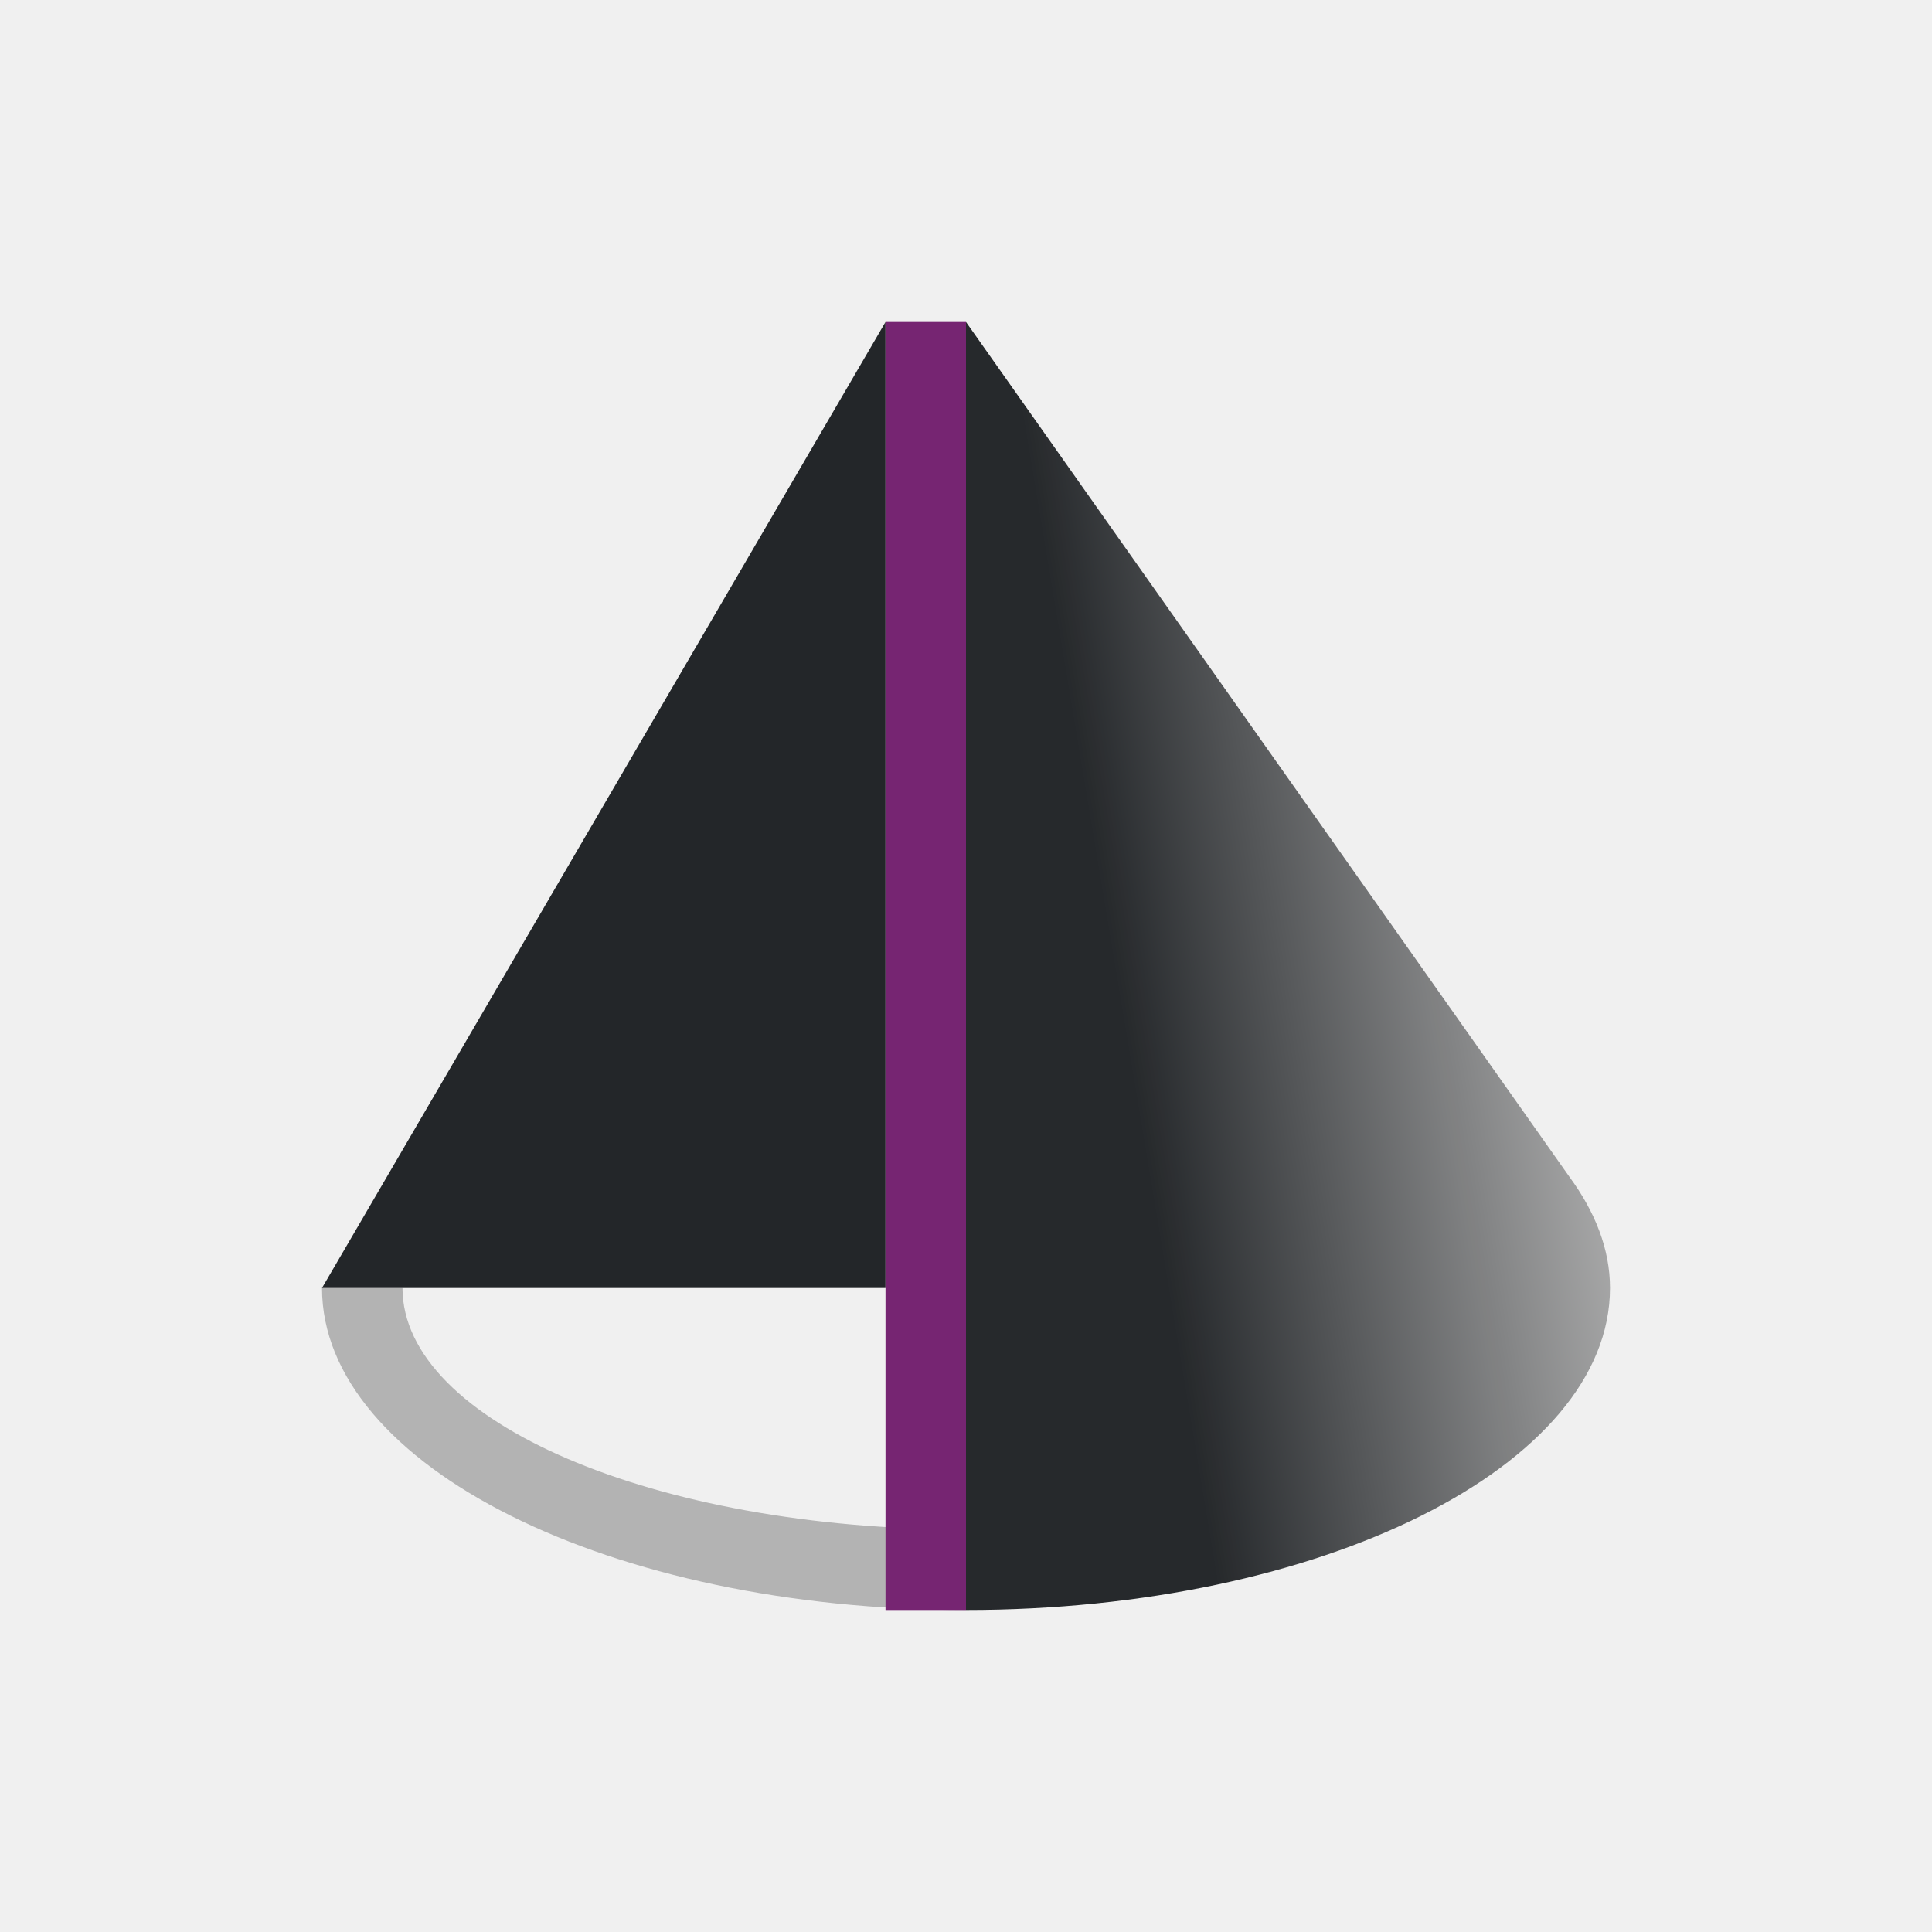
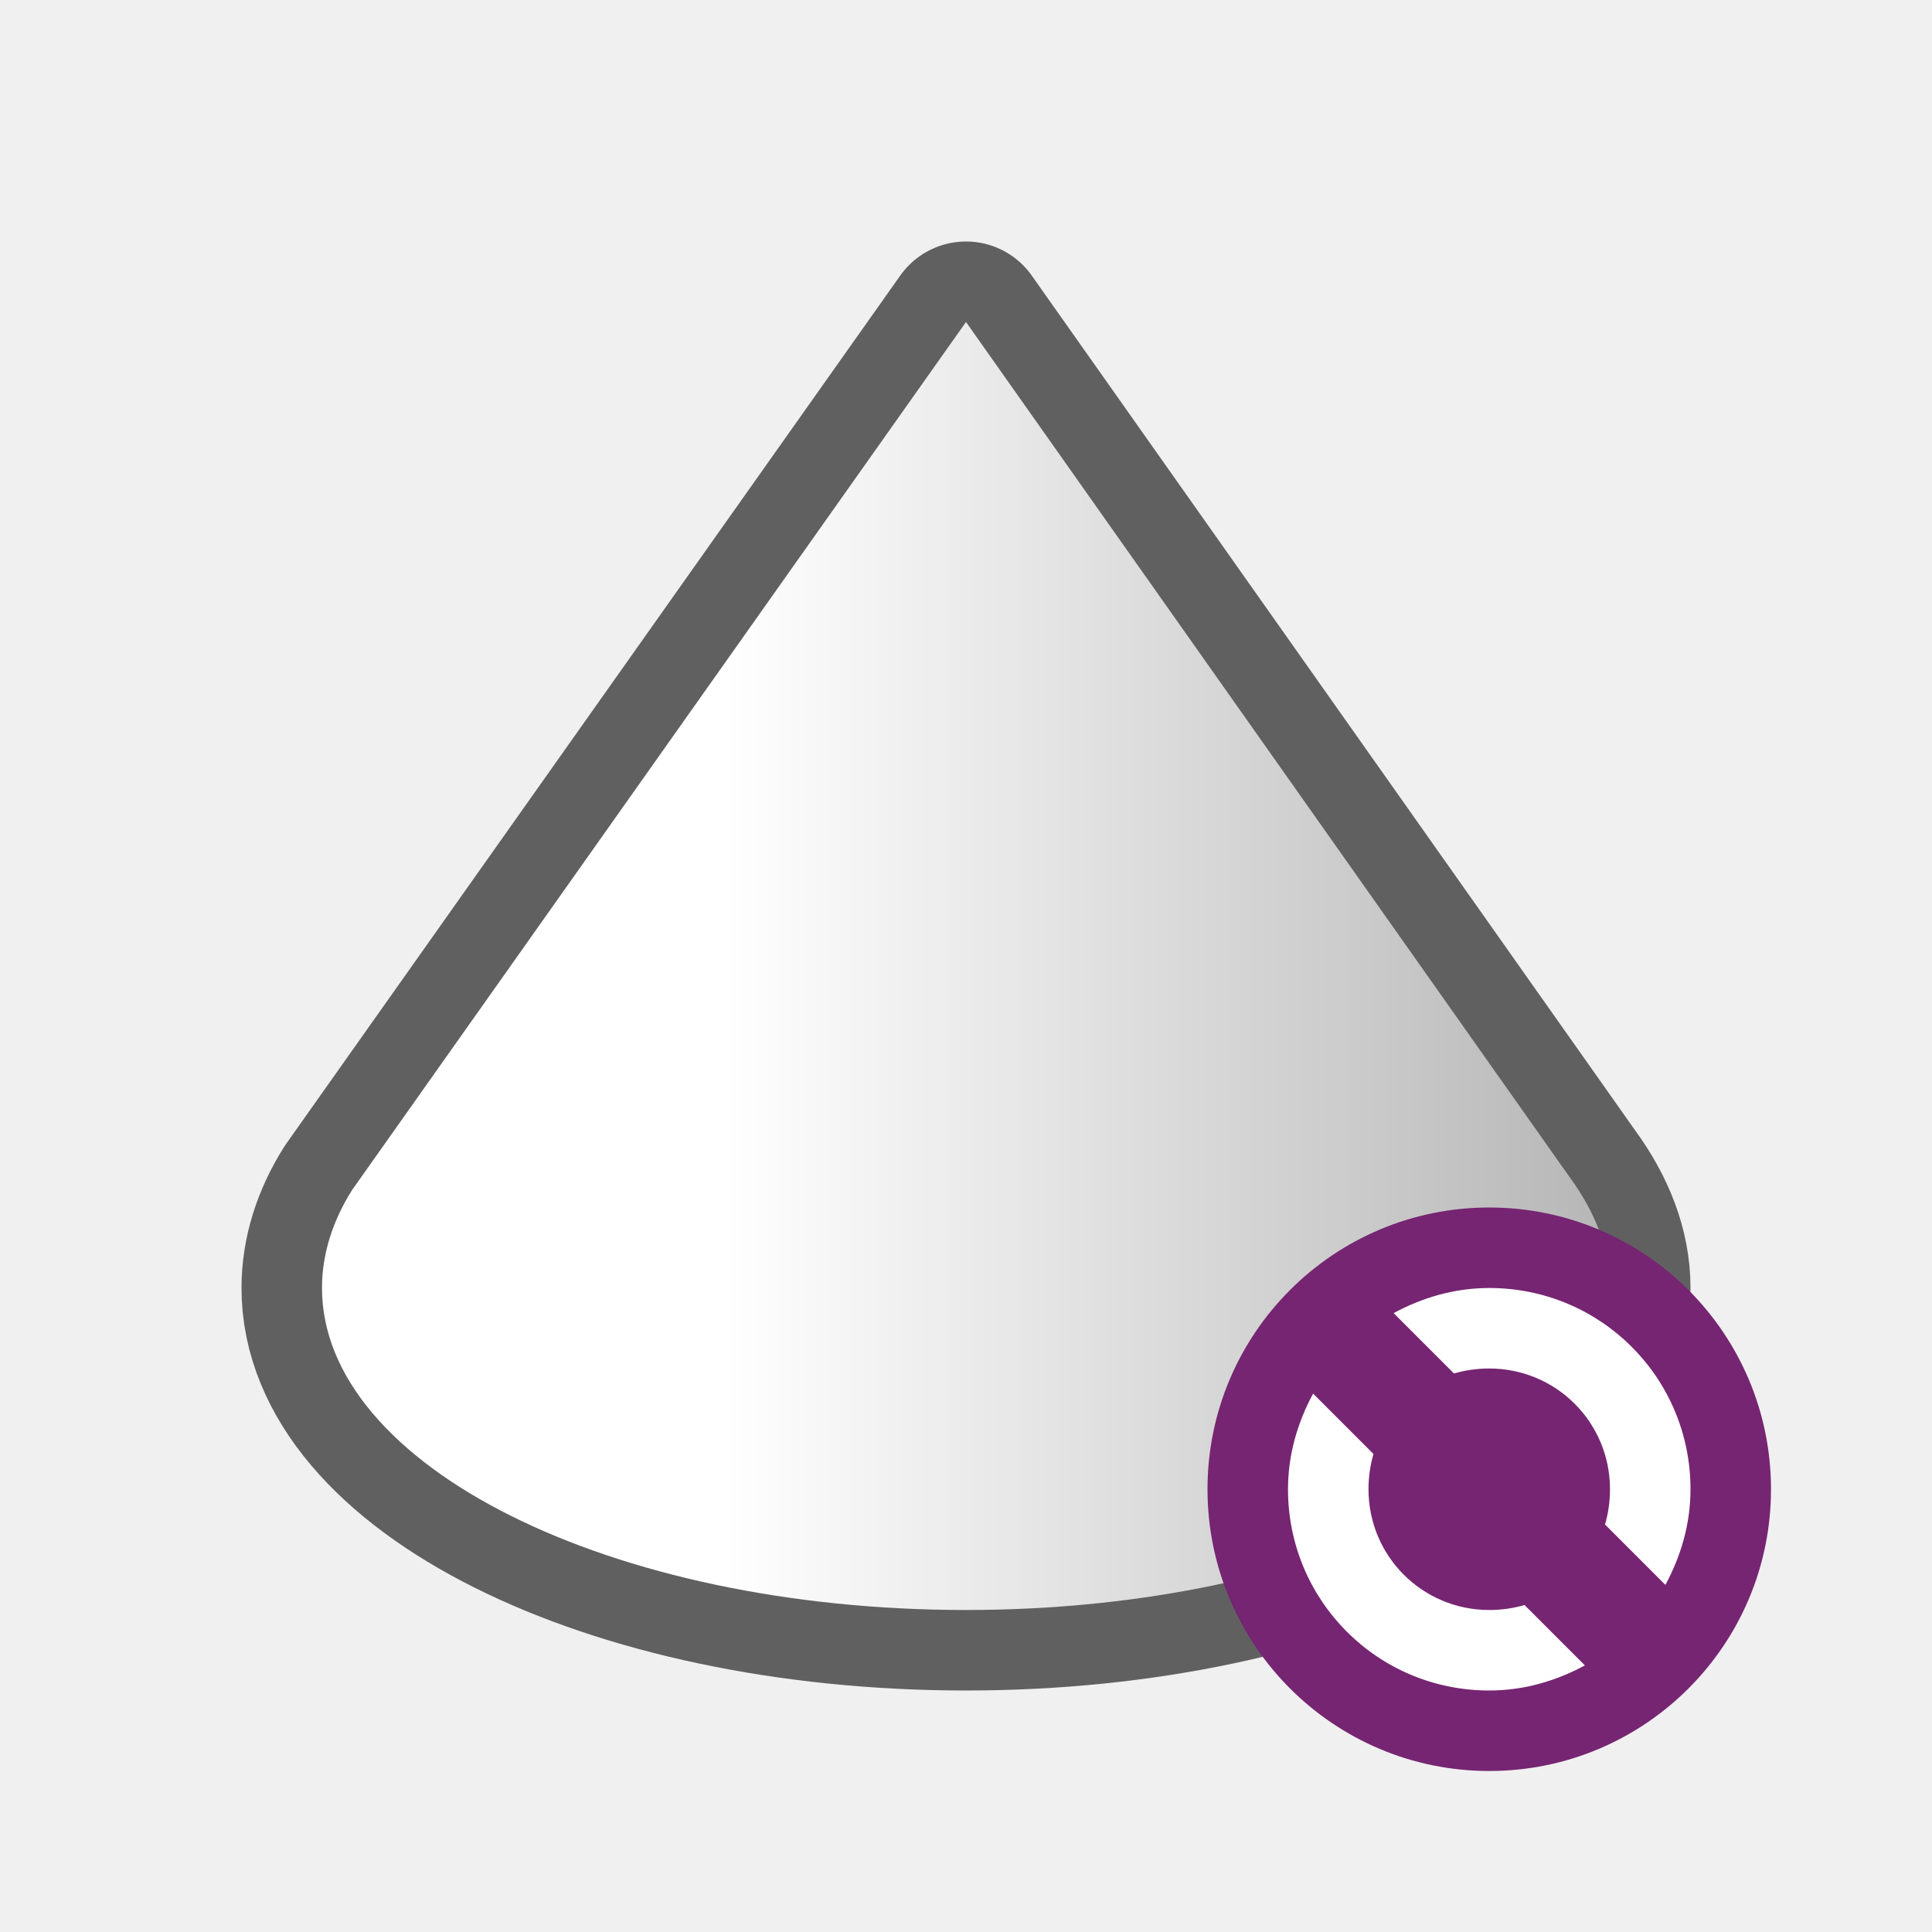
- <svg xmlns="http://www.w3.org/2000/svg" height="24" viewBox="0 0 24 24" width="24">
+ <svg xmlns="http://www.w3.org/2000/svg" xmlns:xlink="http://www.w3.org/1999/xlink" height="24" viewBox="0 0 24 24" width="24" version="1.1" id="svg17">
+   <defs id="defs21">
+     <linearGradient gradientTransform="translate(1,-1029.362)" xlink:href="#linearGradient839" id="linearGradient841" x1="3" y1="1045.362" x2="19" y2="1045.362" gradientUnits="userSpaceOnUse" />
+     <linearGradient id="linearGradient839">
+       <stop style="stop-color:#ffffff;stop-opacity:1" offset="0" id="stop835" />
+       <stop id="stop845" offset="0.312" style="stop-color:#ffffff;stop-opacity:1" />
+       <stop style="stop-color:#b6b6b6;stop-opacity:1" offset="1" id="stop837" />
+     </linearGradient>
+   </defs>
  <linearGradient id="a" gradientUnits="userSpaceOnUse" x1="19" x2="13" y1="1041.362" y2="1042.362">
-     <stop offset="0" stop-color="#b3b3b3" />
-     <stop offset="1" stop-color="#232629" />
+     <stop offset="0" stop-color="#b3b3b3" id="stop2" />
+     <stop offset="1" stop-color="#232629" id="stop4" />
  </linearGradient>
-   <g transform="translate(1 -1029.362)">
-     <path d="m11 1033.362v16c4.418 0 8-1.791 8-4 0-.483-.186-.946-.5-1.375z" fill="url(#a)" opacity=".987" />
-     <path d="m3 1045.362c0 2.209 3.582 4 8 4v-1c-3.866 0-7-1.343-7-3z" fill="#b3b3b3" fill-rule="evenodd" />
-     <path d="m10 1033.362-7 12h7z" fill="#232629" />
-     <path d="m-1049.362 10h16v1h-16z" fill="#762572" fill-rule="evenodd" transform="rotate(-90)" />
-   </g>
+   <path id="path825" d="m 12,4 -7.625,10.781 c -0.242,0.382 -0.375,0.796 -0.375,1.219 0,2.209 3.582,4 8,4 4.418,0 8,-1.791 8,-4 0,-0.483 -0.186,-0.946 -0.5,-1.375 z" style="opacity:0.6;fill:#000000;stroke:#000000;stroke-width:2;stroke-linejoin:round;stroke-miterlimit:4;stroke-dasharray:none" />
+   <path d="m 12,4 -7.625,10.781 c -0.242,0.382 -0.375,0.796 -0.375,1.219 0,2.209 3.582,4 8,4 4.418,0 8,-1.791 8,-4 0,-0.483 -0.186,-0.946 -0.5,-1.375 z" id="path7" style="opacity:1;fill:url(#linearGradient841);fill-opacity:1" />
+   <circle style="opacity:1;vector-effect:none;fill:#762572;fill-opacity:1;stroke:none;stroke-width:3.5;stroke-linecap:butt;stroke-linejoin:round;stroke-miterlimit:4;stroke-dasharray:none;stroke-dashoffset:0;stroke-opacity:1" id="path2644" cy="18.5" cx="18.5" r="3.5" />
+   <path d="m 18.5,16 c -0.433,0 -0.833,0.12 -1.188,0.312 l 0.75,0.75 C 18.2,17.021 18.349,17 18.5,17 c 0.831,0 1.5,0.669 1.5,1.5 0,0.151 -0.021,0.3 -0.062,0.438 l 0.75,0.75 C 20.88,19.333 21,18.933 21,18.5 21,17.115 19.885,16 18.5,16 Z m -2.188,1.312 C 16.12,17.667 16,18.067 16,18.5 c 0,1.385 1.115,2.5 2.5,2.5 0.433,0 0.833,-0.12 1.188,-0.312 l -0.75,-0.75 C 18.8,19.979 18.651,20 18.5,20 17.669,20 17,19.331 17,18.5 c 0,-0.151 0.021,-0.3 0.062,-0.438 z" id="path4" style="fill:#ffffff;fill-opacity:1" />
</svg>
